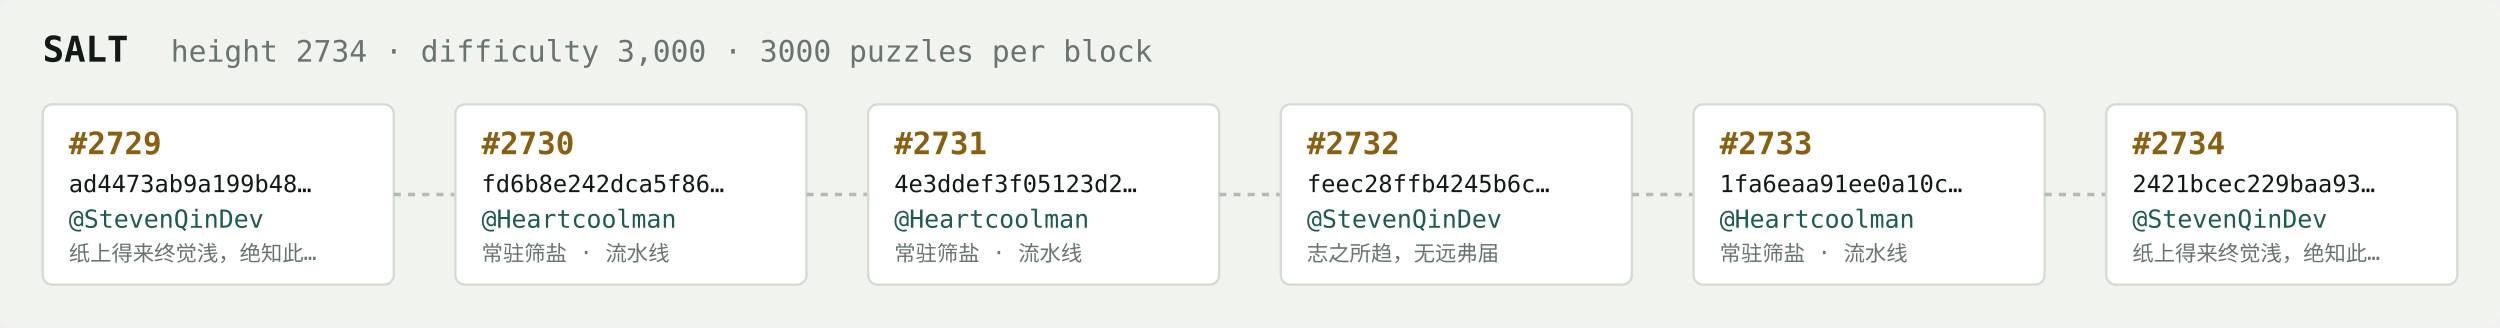
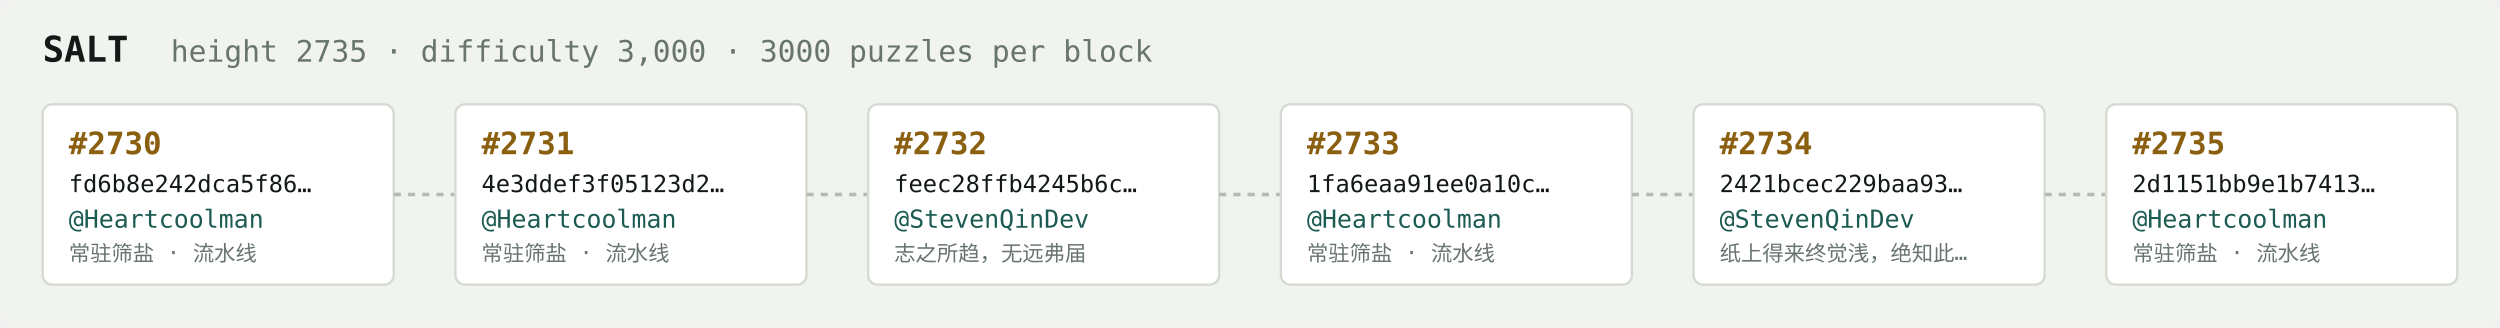
<svg xmlns="http://www.w3.org/2000/svg" width="1054" height="138" viewBox="0 0 1054 138" font-family="ui-monospace,SFMono-Regular,Menlo,monospace">
  <rect fill="#f1f3ef" width="1054" height="138" rx="6" />
  <text x="18" y="26" fill="#121916" font-size="15" font-weight="700">SALT</text>
-   <text x="72" y="26" fill="#68746e" font-size="12.5">height 2734 · difficulty 3,000 · 3000 puzzles per block</text>
+   <text x="72" y="26" fill="#68746e" font-size="12.5">height 2735 · difficulty 3,000 · 3000 puzzles per block</text>
  <rect x="18" y="44" width="148" height="76" rx="4" fill="#ffffff" stroke="#d5dbd2" stroke-width="1" />
-   <text x="29" y="65" fill="#8a5f10" font-size="13" font-weight="700">#2729</text>
-   <text x="29" y="81" fill="#121916" font-size="10">ad4473ab9a199b48…</text>
-   <text x="29" y="96" fill="#1c5b52" font-size="10.5">@StevenQinDev</text>
-   <text x="29" y="110" fill="#68746e" font-size="9">纸上得来终觉浅，绝知此…</text>
+   <text x="29" y="65" fill="#8a5f10" font-size="13" font-weight="700">#2730</text>
+   <text x="29" y="81" fill="#121916" font-size="10">fd6b8e242dca5f86…</text>
+   <text x="29" y="96" fill="#1c5b52" font-size="10.5">@Heartcoolman</text>
+   <text x="29" y="110" fill="#68746e" font-size="9">常驻筛盐 · 流水线</text>
  <line x1="166" y1="82.0" x2="192" y2="82.0" stroke="#b3bcb4" stroke-width="1.5" stroke-dasharray="3 3" />
  <rect x="192" y="44" width="148" height="76" rx="4" fill="#ffffff" stroke="#d5dbd2" stroke-width="1" />
-   <text x="203" y="65" fill="#8a5f10" font-size="13" font-weight="700">#2730</text>
-   <text x="203" y="81" fill="#121916" font-size="10">fd6b8e242dca5f86…</text>
+   <text x="203" y="65" fill="#8a5f10" font-size="13" font-weight="700">#2731</text>
+   <text x="203" y="81" fill="#121916" font-size="10">4e3ddef3f05123d2…</text>
  <text x="203" y="96" fill="#1c5b52" font-size="10.5">@Heartcoolman</text>
  <text x="203" y="110" fill="#68746e" font-size="9">常驻筛盐 · 流水线</text>
  <line x1="340" y1="82.0" x2="366" y2="82.0" stroke="#b3bcb4" stroke-width="1.5" stroke-dasharray="3 3" />
  <rect x="366" y="44" width="148" height="76" rx="4" fill="#ffffff" stroke="#d5dbd2" stroke-width="1" />
-   <text x="377" y="65" fill="#8a5f10" font-size="13" font-weight="700">#2731</text>
-   <text x="377" y="81" fill="#121916" font-size="10">4e3ddef3f05123d2…</text>
-   <text x="377" y="96" fill="#1c5b52" font-size="10.5">@Heartcoolman</text>
-   <text x="377" y="110" fill="#68746e" font-size="9">常驻筛盐 · 流水线</text>
+   <text x="377" y="65" fill="#8a5f10" font-size="13" font-weight="700">#2732</text>
+   <text x="377" y="81" fill="#121916" font-size="10">feec28ffb4245b6c…</text>
+   <text x="377" y="96" fill="#1c5b52" font-size="10.5">@StevenQinDev</text>
+   <text x="377" y="110" fill="#68746e" font-size="9">志之所趋，无远弗届</text>
  <line x1="514" y1="82.0" x2="540" y2="82.0" stroke="#b3bcb4" stroke-width="1.5" stroke-dasharray="3 3" />
  <rect x="540" y="44" width="148" height="76" rx="4" fill="#ffffff" stroke="#d5dbd2" stroke-width="1" />
-   <text x="551" y="65" fill="#8a5f10" font-size="13" font-weight="700">#2732</text>
-   <text x="551" y="81" fill="#121916" font-size="10">feec28ffb4245b6c…</text>
-   <text x="551" y="96" fill="#1c5b52" font-size="10.5">@StevenQinDev</text>
-   <text x="551" y="110" fill="#68746e" font-size="9">志之所趋，无远弗届</text>
+   <text x="551" y="65" fill="#8a5f10" font-size="13" font-weight="700">#2733</text>
+   <text x="551" y="81" fill="#121916" font-size="10">1fa6eaa91ee0a10c…</text>
+   <text x="551" y="96" fill="#1c5b52" font-size="10.5">@Heartcoolman</text>
+   <text x="551" y="110" fill="#68746e" font-size="9">常驻筛盐 · 流水线</text>
  <line x1="688" y1="82.0" x2="714" y2="82.0" stroke="#b3bcb4" stroke-width="1.5" stroke-dasharray="3 3" />
  <rect x="714" y="44" width="148" height="76" rx="4" fill="#ffffff" stroke="#d5dbd2" stroke-width="1" />
-   <text x="725" y="65" fill="#8a5f10" font-size="13" font-weight="700">#2733</text>
-   <text x="725" y="81" fill="#121916" font-size="10">1fa6eaa91ee0a10c…</text>
-   <text x="725" y="96" fill="#1c5b52" font-size="10.5">@Heartcoolman</text>
-   <text x="725" y="110" fill="#68746e" font-size="9">常驻筛盐 · 流水线</text>
+   <text x="725" y="65" fill="#8a5f10" font-size="13" font-weight="700">#2734</text>
+   <text x="725" y="81" fill="#121916" font-size="10">2421bcec229baa93…</text>
+   <text x="725" y="96" fill="#1c5b52" font-size="10.5">@StevenQinDev</text>
+   <text x="725" y="110" fill="#68746e" font-size="9">纸上得来终觉浅，绝知此…</text>
  <line x1="862" y1="82.0" x2="888" y2="82.0" stroke="#b3bcb4" stroke-width="1.5" stroke-dasharray="3 3" />
  <rect x="888" y="44" width="148" height="76" rx="4" fill="#ffffff" stroke="#d5dbd2" stroke-width="1" />
-   <text x="899" y="65" fill="#8a5f10" font-size="13" font-weight="700">#2734</text>
-   <text x="899" y="81" fill="#121916" font-size="10">2421bcec229baa93…</text>
-   <text x="899" y="96" fill="#1c5b52" font-size="10.5">@StevenQinDev</text>
-   <text x="899" y="110" fill="#68746e" font-size="9">纸上得来终觉浅，绝知此…</text>
+   <text x="899" y="65" fill="#8a5f10" font-size="13" font-weight="700">#2735</text>
+   <text x="899" y="81" fill="#121916" font-size="10">2d1151bb9e1b7413…</text>
+   <text x="899" y="96" fill="#1c5b52" font-size="10.5">@Heartcoolman</text>
+   <text x="899" y="110" fill="#68746e" font-size="9">常驻筛盐 · 流水线</text>
</svg>
